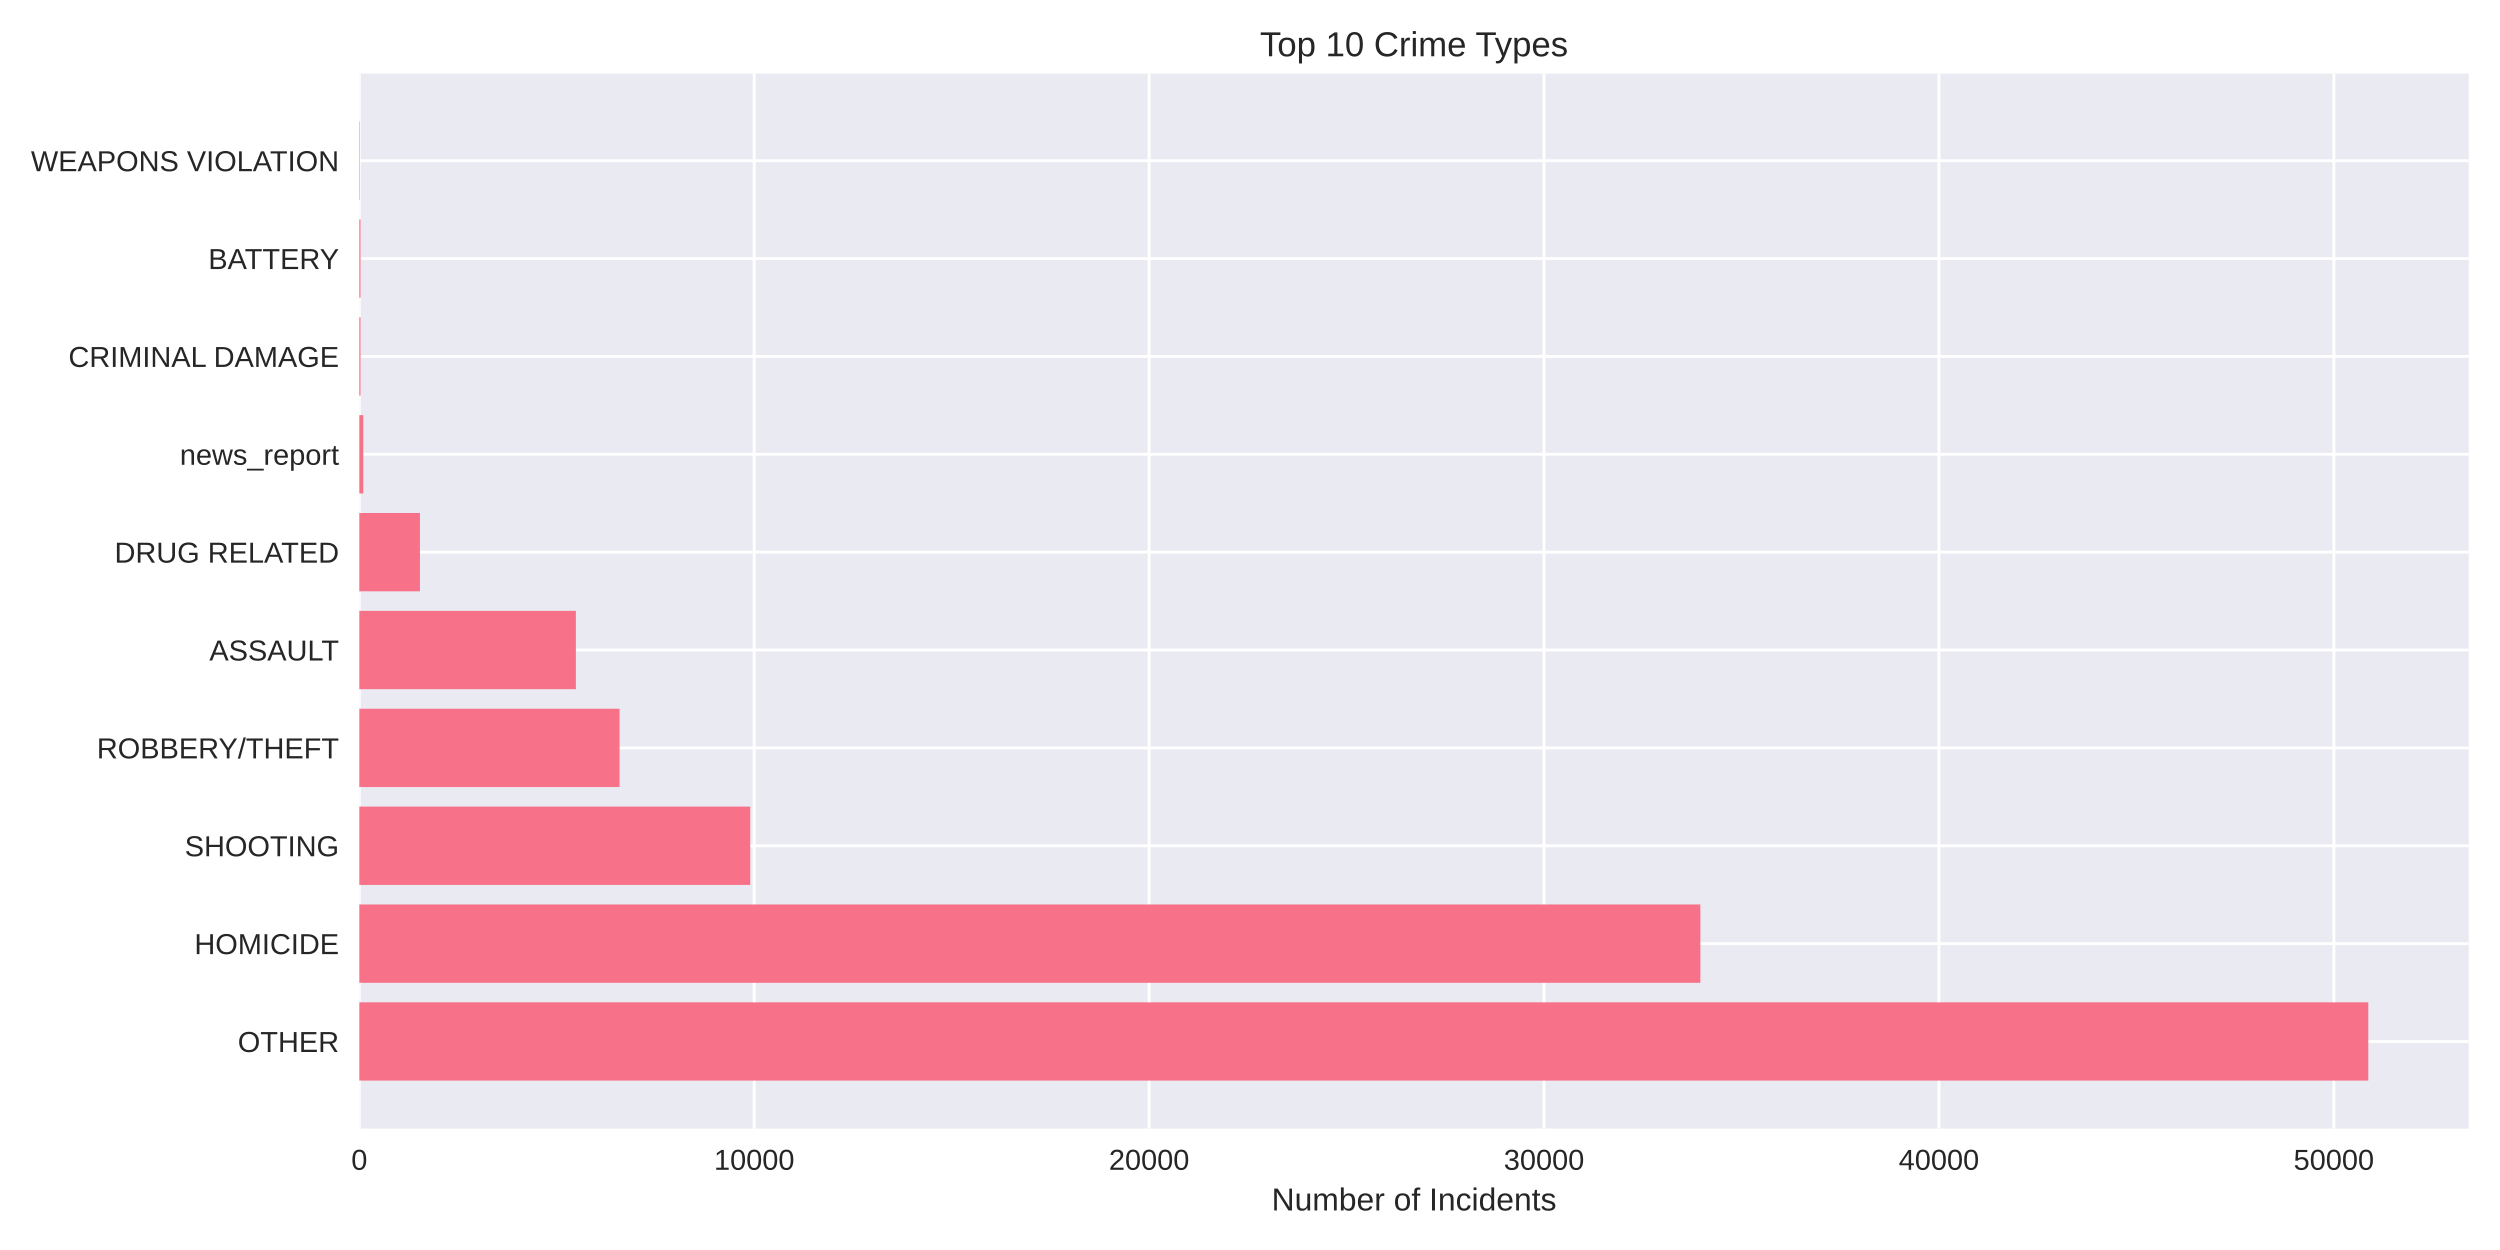
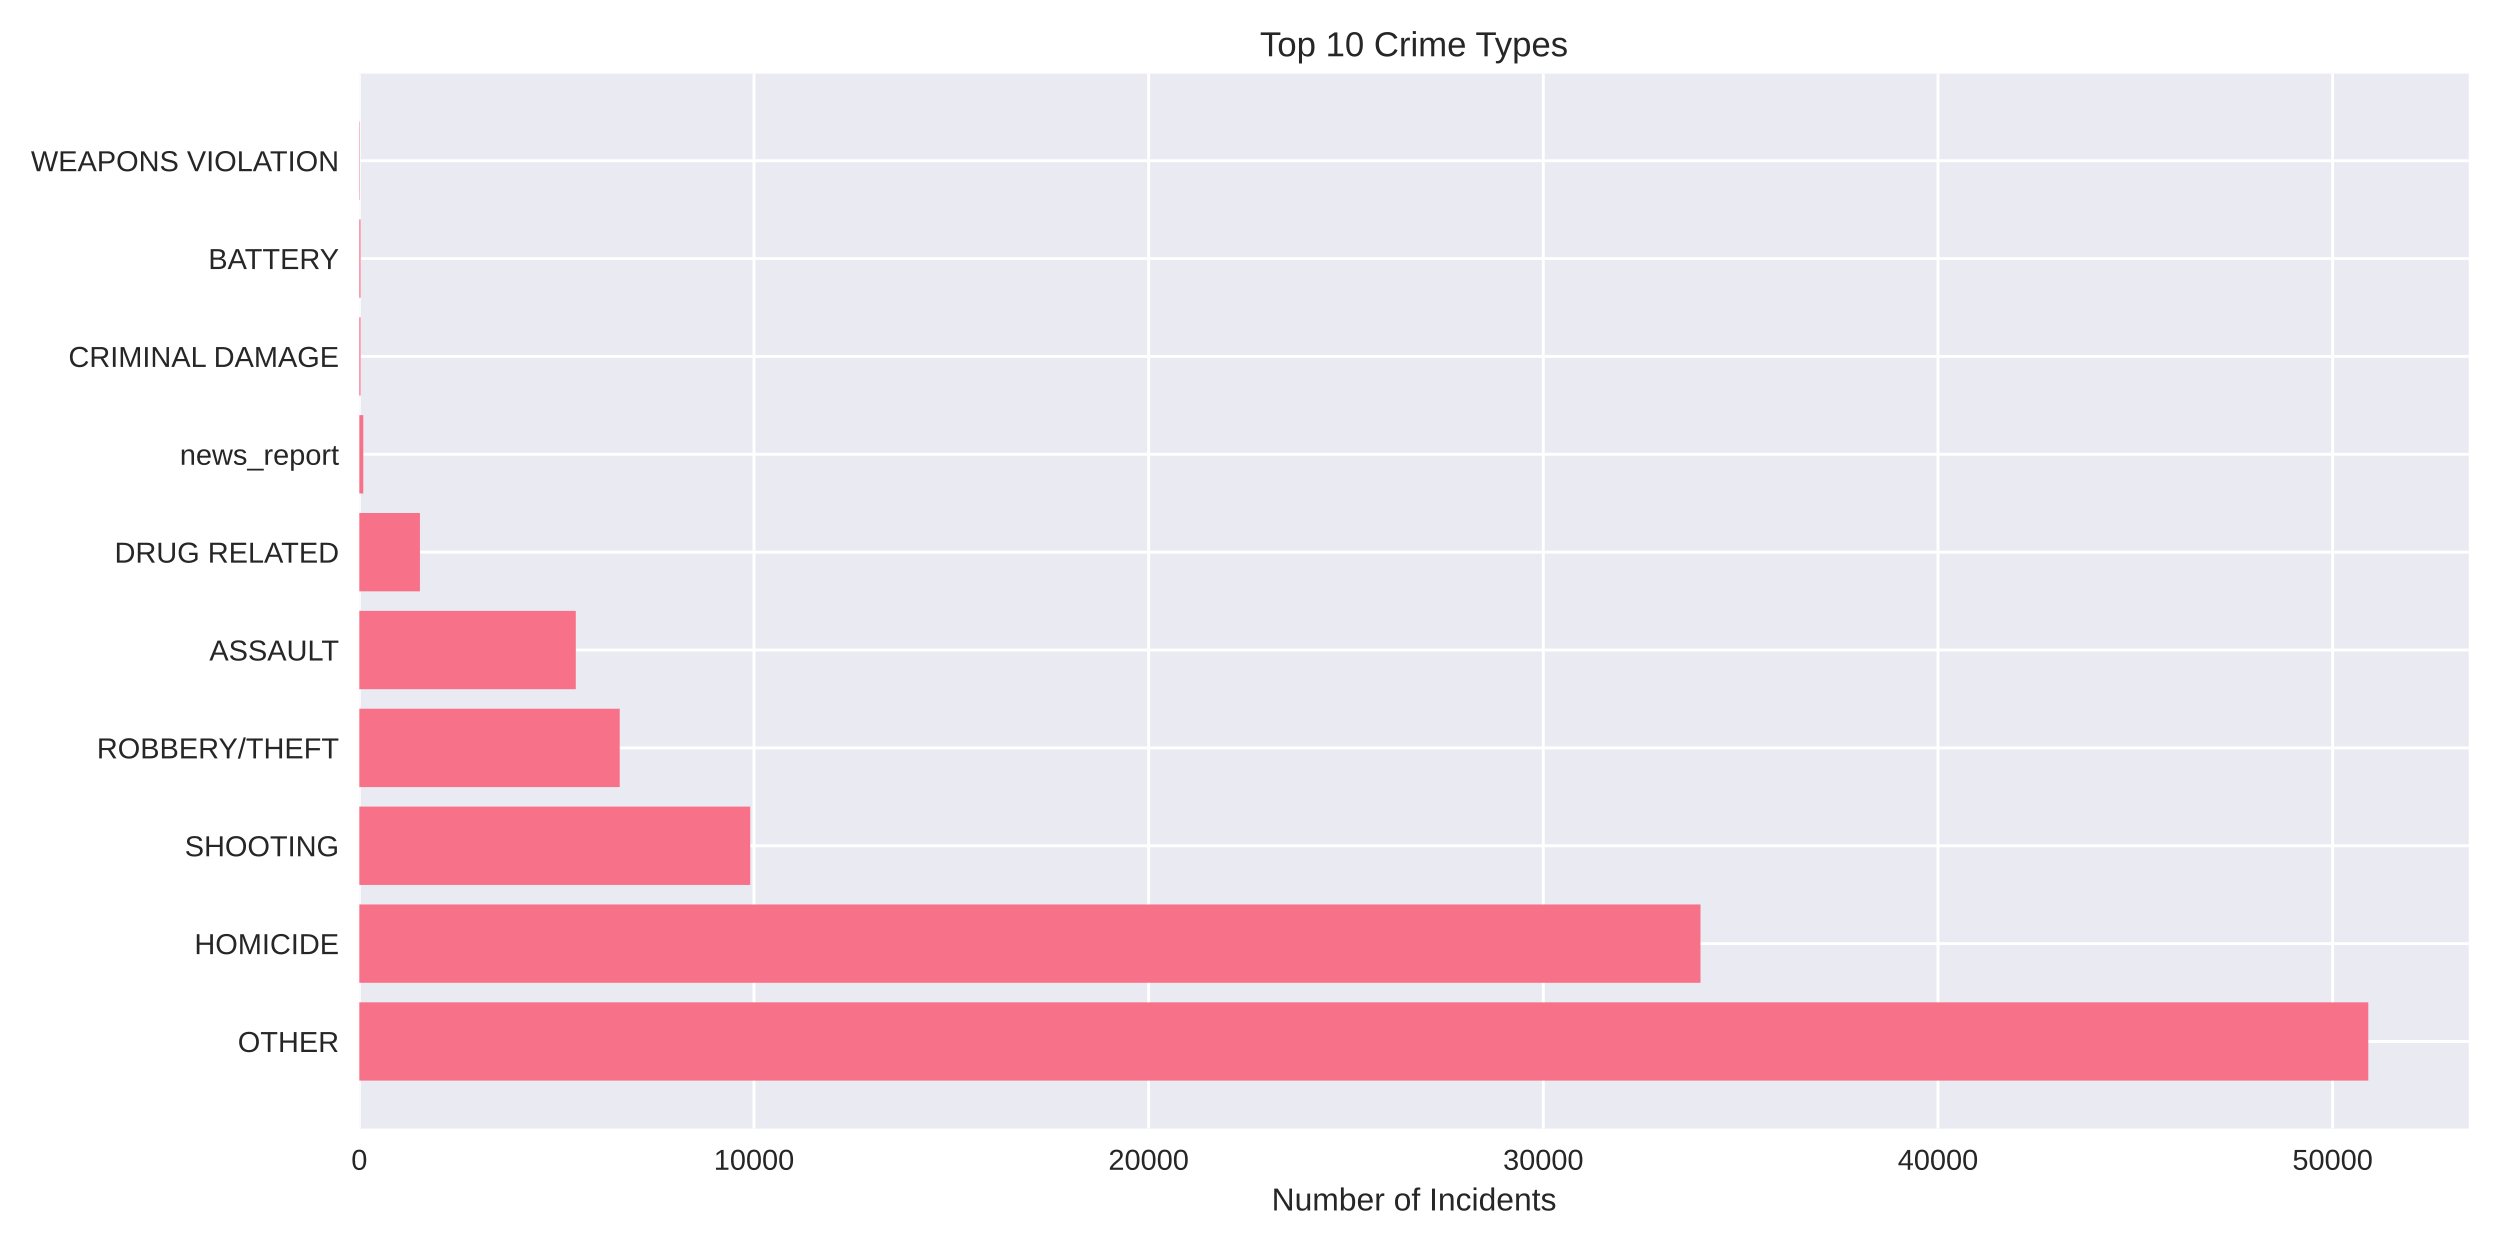
<svg xmlns="http://www.w3.org/2000/svg" width="864pt" height="432pt" viewBox="0 0 864 432" version="1.1">
  <defs>
    <style type="text/css">*{stroke-linejoin: round; stroke-linecap: butt}</style>
  </defs>
  <g id="figure_1">
    <g id="patch_1">
      <path d="M 0 432  L 864 432  L 864 0  L 0 0  z " style="fill: #ffffff" />
    </g>
    <g id="axes_1">
      <g id="patch_2">
        <path d="M 124.18 390.04  L 853.2 390.04  L 853.2 25.44  L 124.18 25.44  z " style="fill: #eaeaf2" />
      </g>
      <g id="matplotlib.axis_1">
        <g id="xtick_1">
          <g id="line2d_1">
-             <path d="M 124.18 390.04  L 124.18 25.44  " clip-path="url(#p9e83307470)" style="fill: none; stroke: #ffffff; stroke-linecap: round" />
+             <path d="M 124.18 390.04  L 124.18 25.44  " clip-path="url(#p61509db2ce)" style="fill: none; stroke: #ffffff; stroke-linecap: round" />
          </g>
          <g id="line2d_2" />
          <g id="text_1">
            <text style="fill: #262626; font: 10px 'Arial', 'Liberation Sans', 'DejaVu Sans', 'Bitstream Vera Sans', sans-serif; text-anchor: middle" x="124.18" y="404.287" transform="rotate(-0 124.18 404.2869)">0</text>
          </g>
        </g>
        <g id="xtick_2">
          <g id="line2d_3">
-             <path d="M 260.658 390.04  L 260.658 25.44  " clip-path="url(#p9e83307470)" style="fill: none; stroke: #ffffff; stroke-linecap: round" />
+             <path d="M 260.575 390.04  L 260.575 25.44  " clip-path="url(#p61509db2ce)" style="fill: none; stroke: #ffffff; stroke-linecap: round" />
          </g>
          <g id="line2d_4" />
          <g id="text_2">
-             <text style="fill: #262626; font: 10px 'Arial', 'Liberation Sans', 'DejaVu Sans', 'Bitstream Vera Sans', sans-serif; text-anchor: middle" x="260.658" y="404.287" transform="rotate(-0 260.658 404.2869)">10000</text>
+             <text style="fill: #262626; font: 10px 'Arial', 'Liberation Sans', 'DejaVu Sans', 'Bitstream Vera Sans', sans-serif; text-anchor: middle" x="260.575" y="404.287" transform="rotate(-0 260.5749 404.2869)">10000</text>
          </g>
        </g>
        <g id="xtick_3">
          <g id="line2d_5">
-             <path d="M 397.136 390.04  L 397.136 25.44  " clip-path="url(#p9e83307470)" style="fill: none; stroke: #ffffff; stroke-linecap: round" />
+             <path d="M 396.97 390.04  L 396.97 25.44  " clip-path="url(#p61509db2ce)" style="fill: none; stroke: #ffffff; stroke-linecap: round" />
          </g>
          <g id="line2d_6" />
          <g id="text_3">
-             <text style="fill: #262626; font: 10px 'Arial', 'Liberation Sans', 'DejaVu Sans', 'Bitstream Vera Sans', sans-serif; text-anchor: middle" x="397.136" y="404.287" transform="rotate(-0 397.1361 404.2869)">20000</text>
+             <text style="fill: #262626; font: 10px 'Arial', 'Liberation Sans', 'DejaVu Sans', 'Bitstream Vera Sans', sans-serif; text-anchor: middle" x="396.97" y="404.287" transform="rotate(-0 396.9699 404.2869)">20000</text>
          </g>
        </g>
        <g id="xtick_4">
          <g id="line2d_7">
-             <path d="M 533.614 390.04  L 533.614 25.44  " clip-path="url(#p9e83307470)" style="fill: none; stroke: #ffffff; stroke-linecap: round" />
+             <path d="M 533.365 390.04  L 533.365 25.44  " clip-path="url(#p61509db2ce)" style="fill: none; stroke: #ffffff; stroke-linecap: round" />
          </g>
          <g id="line2d_8" />
          <g id="text_4">
-             <text style="fill: #262626; font: 10px 'Arial', 'Liberation Sans', 'DejaVu Sans', 'Bitstream Vera Sans', sans-serif; text-anchor: middle" x="533.614" y="404.287" transform="rotate(-0 533.6141 404.2869)">30000</text>
+             <text style="fill: #262626; font: 10px 'Arial', 'Liberation Sans', 'DejaVu Sans', 'Bitstream Vera Sans', sans-serif; text-anchor: middle" x="533.365" y="404.287" transform="rotate(-0 533.3648 404.2869)">30000</text>
          </g>
        </g>
        <g id="xtick_5">
          <g id="line2d_9">
-             <path d="M 670.092 390.04  L 670.092 25.44  " clip-path="url(#p9e83307470)" style="fill: none; stroke: #ffffff; stroke-linecap: round" />
+             <path d="M 669.76 390.04  L 669.76 25.44  " clip-path="url(#p61509db2ce)" style="fill: none; stroke: #ffffff; stroke-linecap: round" />
          </g>
          <g id="line2d_10" />
          <g id="text_5">
-             <text style="fill: #262626; font: 10px 'Arial', 'Liberation Sans', 'DejaVu Sans', 'Bitstream Vera Sans', sans-serif; text-anchor: middle" x="670.092" y="404.287" transform="rotate(-0 670.0922 404.2869)">40000</text>
+             <text style="fill: #262626; font: 10px 'Arial', 'Liberation Sans', 'DejaVu Sans', 'Bitstream Vera Sans', sans-serif; text-anchor: middle" x="669.76" y="404.287" transform="rotate(-0 669.7597 404.2869)">40000</text>
          </g>
        </g>
        <g id="xtick_6">
          <g id="line2d_11">
-             <path d="M 806.57 390.04  L 806.57 25.44  " clip-path="url(#p9e83307470)" style="fill: none; stroke: #ffffff; stroke-linecap: round" />
+             <path d="M 806.155 390.04  L 806.155 25.44  " clip-path="url(#p61509db2ce)" style="fill: none; stroke: #ffffff; stroke-linecap: round" />
          </g>
          <g id="line2d_12" />
          <g id="text_6">
-             <text style="fill: #262626; font: 10px 'Arial', 'Liberation Sans', 'DejaVu Sans', 'Bitstream Vera Sans', sans-serif; text-anchor: middle" x="806.57" y="404.287" transform="rotate(-0 806.5702 404.2869)">50000</text>
+             <text style="fill: #262626; font: 10px 'Arial', 'Liberation Sans', 'DejaVu Sans', 'Bitstream Vera Sans', sans-serif; text-anchor: middle" x="806.155" y="404.287" transform="rotate(-0 806.1547 404.2869)">50000</text>
          </g>
        </g>
        <g id="text_7">
          <text style="fill: #262626; font: 11px 'Arial', 'Liberation Sans', 'DejaVu Sans', 'Bitstream Vera Sans', sans-serif; text-anchor: middle" x="488.69" y="418.333" transform="rotate(-0 488.69 418.3334)">Number of Incidents</text>
        </g>
      </g>
      <g id="matplotlib.axis_2">
        <g id="ytick_1">
          <g id="line2d_13">
-             <path d="M 124.18 359.939  L 853.2 359.939  " clip-path="url(#p9e83307470)" style="fill: none; stroke: #ffffff; stroke-linecap: round" />
+             <path d="M 124.18 359.939  L 853.2 359.939  " clip-path="url(#p61509db2ce)" style="fill: none; stroke: #ffffff; stroke-linecap: round" />
          </g>
          <g id="line2d_14" />
          <g id="text_8">
            <text style="fill: #262626; font: 10px 'Arial', 'Liberation Sans', 'DejaVu Sans', 'Bitstream Vera Sans', sans-serif; text-anchor: end" x="117.18" y="363.562" transform="rotate(-0 117.18 363.562)">OTHER</text>
          </g>
        </g>
        <g id="ytick_2">
          <g id="line2d_15">
-             <path d="M 124.18 326.117  L 853.2 326.117  " clip-path="url(#p9e83307470)" style="fill: none; stroke: #ffffff; stroke-linecap: round" />
+             <path d="M 124.18 326.117  L 853.2 326.117  " clip-path="url(#p61509db2ce)" style="fill: none; stroke: #ffffff; stroke-linecap: round" />
          </g>
          <g id="line2d_16" />
          <g id="text_9">
            <text style="fill: #262626; font: 10px 'Arial', 'Liberation Sans', 'DejaVu Sans', 'Bitstream Vera Sans', sans-serif; text-anchor: end" x="117.18" y="329.74" transform="rotate(-0 117.18 329.7401)">HOMICIDE</text>
          </g>
        </g>
        <g id="ytick_3">
          <g id="line2d_17">
-             <path d="M 124.18 292.295  L 853.2 292.295  " clip-path="url(#p9e83307470)" style="fill: none; stroke: #ffffff; stroke-linecap: round" />
+             <path d="M 124.18 292.295  L 853.2 292.295  " clip-path="url(#p61509db2ce)" style="fill: none; stroke: #ffffff; stroke-linecap: round" />
          </g>
          <g id="line2d_18" />
          <g id="text_10">
            <text style="fill: #262626; font: 10px 'Arial', 'Liberation Sans', 'DejaVu Sans', 'Bitstream Vera Sans', sans-serif; text-anchor: end" x="117.18" y="295.918" transform="rotate(-0 117.18 295.9182)">SHOOTING</text>
          </g>
        </g>
        <g id="ytick_4">
          <g id="line2d_19">
-             <path d="M 124.18 258.473  L 853.2 258.473  " clip-path="url(#p9e83307470)" style="fill: none; stroke: #ffffff; stroke-linecap: round" />
+             <path d="M 124.18 258.473  L 853.2 258.473  " clip-path="url(#p61509db2ce)" style="fill: none; stroke: #ffffff; stroke-linecap: round" />
          </g>
          <g id="line2d_20" />
          <g id="text_11">
            <text style="fill: #262626; font: 10px 'Arial', 'Liberation Sans', 'DejaVu Sans', 'Bitstream Vera Sans', sans-serif; text-anchor: end" x="117.18" y="262.096" transform="rotate(-0 117.18 262.0963)">ROBBERY/THEFT</text>
          </g>
        </g>
        <g id="ytick_5">
          <g id="line2d_21">
-             <path d="M 124.18 224.651  L 853.2 224.651  " clip-path="url(#p9e83307470)" style="fill: none; stroke: #ffffff; stroke-linecap: round" />
+             <path d="M 124.18 224.651  L 853.2 224.651  " clip-path="url(#p61509db2ce)" style="fill: none; stroke: #ffffff; stroke-linecap: round" />
          </g>
          <g id="line2d_22" />
          <g id="text_12">
            <text style="fill: #262626; font: 10px 'Arial', 'Liberation Sans', 'DejaVu Sans', 'Bitstream Vera Sans', sans-serif; text-anchor: end" x="117.18" y="228.274" transform="rotate(-0 117.18 228.2744)">ASSAULT</text>
          </g>
        </g>
        <g id="ytick_6">
          <g id="line2d_23">
-             <path d="M 124.18 190.829  L 853.2 190.829  " clip-path="url(#p9e83307470)" style="fill: none; stroke: #ffffff; stroke-linecap: round" />
+             <path d="M 124.18 190.829  L 853.2 190.829  " clip-path="url(#p61509db2ce)" style="fill: none; stroke: #ffffff; stroke-linecap: round" />
          </g>
          <g id="line2d_24" />
          <g id="text_13">
            <text style="fill: #262626; font: 10px 'Arial', 'Liberation Sans', 'DejaVu Sans', 'Bitstream Vera Sans', sans-serif; text-anchor: end" x="117.18" y="194.452" transform="rotate(-0 117.18 194.4525)">DRUG RELATED</text>
          </g>
        </g>
        <g id="ytick_7">
          <g id="line2d_25">
-             <path d="M 124.18 157.007  L 853.2 157.007  " clip-path="url(#p9e83307470)" style="fill: none; stroke: #ffffff; stroke-linecap: round" />
+             <path d="M 124.18 157.007  L 853.2 157.007  " clip-path="url(#p61509db2ce)" style="fill: none; stroke: #ffffff; stroke-linecap: round" />
          </g>
          <g id="line2d_26" />
          <g id="text_14">
            <text style="fill: #262626; font: 10px 'Arial', 'Liberation Sans', 'DejaVu Sans', 'Bitstream Vera Sans', sans-serif; text-anchor: end" x="117.18" y="160.631" transform="rotate(-0 117.18 160.6306)">news_report</text>
          </g>
        </g>
        <g id="ytick_8">
          <g id="line2d_27">
-             <path d="M 124.18 123.185  L 853.2 123.185  " clip-path="url(#p9e83307470)" style="fill: none; stroke: #ffffff; stroke-linecap: round" />
+             <path d="M 124.18 123.185  L 853.2 123.185  " clip-path="url(#p61509db2ce)" style="fill: none; stroke: #ffffff; stroke-linecap: round" />
          </g>
          <g id="line2d_28" />
          <g id="text_15">
            <text style="fill: #262626; font: 10px 'Arial', 'Liberation Sans', 'DejaVu Sans', 'Bitstream Vera Sans', sans-serif; text-anchor: end" x="117.18" y="126.809" transform="rotate(-0 117.18 126.8087)">CRIMINAL DAMAGE</text>
          </g>
        </g>
        <g id="ytick_9">
          <g id="line2d_29">
-             <path d="M 124.18 89.363  L 853.2 89.363  " clip-path="url(#p9e83307470)" style="fill: none; stroke: #ffffff; stroke-linecap: round" />
+             <path d="M 124.18 89.363  L 853.2 89.363  " clip-path="url(#p61509db2ce)" style="fill: none; stroke: #ffffff; stroke-linecap: round" />
          </g>
          <g id="line2d_30" />
          <g id="text_16">
            <text style="fill: #262626; font: 10px 'Arial', 'Liberation Sans', 'DejaVu Sans', 'Bitstream Vera Sans', sans-serif; text-anchor: end" x="117.18" y="92.987" transform="rotate(-0 117.18 92.98681)">BATTERY</text>
          </g>
        </g>
        <g id="ytick_10">
          <g id="line2d_31">
-             <path d="M 124.18 55.541  L 853.2 55.541  " clip-path="url(#p9e83307470)" style="fill: none; stroke: #ffffff; stroke-linecap: round" />
+             <path d="M 124.18 55.541  L 853.2 55.541  " clip-path="url(#p61509db2ce)" style="fill: none; stroke: #ffffff; stroke-linecap: round" />
          </g>
          <g id="line2d_32" />
          <g id="text_17">
            <text style="fill: #262626; font: 10px 'Arial', 'Liberation Sans', 'DejaVu Sans', 'Bitstream Vera Sans', sans-serif; text-anchor: end" x="117.18" y="59.165" transform="rotate(-0 117.18 59.16492)">WEAPONS VIOLATION</text>
          </g>
        </g>
      </g>
      <g id="patch_3">
-         <path d="M 124.18 373.467  L 818.485 373.467  L 818.485 346.41  L 124.18 346.41  z " clip-path="url(#p9e83307470)" style="fill: #f77189" />
+         <path d="M 124.18 373.467  L 818.485 373.467  L 818.485 346.41  L 124.18 346.41  z " clip-path="url(#p61509db2ce)" style="fill: #f77189" />
      </g>
      <g id="patch_4">
-         <path d="M 124.18 339.645  L 587.646 339.645  L 587.646 312.588  L 124.18 312.588  z " clip-path="url(#p9e83307470)" style="fill: #f77189" />
+         <path d="M 124.18 339.645  L 587.691 339.645  L 587.691 312.588  L 124.18 312.588  z " clip-path="url(#p61509db2ce)" style="fill: #f77189" />
      </g>
      <g id="patch_5">
-         <path d="M 124.18 305.823  L 259.28 305.823  L 259.28 278.766  L 124.18 278.766  z " clip-path="url(#p9e83307470)" style="fill: #f77189" />
+         <path d="M 124.18 305.823  L 259.279 305.823  L 259.279 278.766  L 124.18 278.766  z " clip-path="url(#p61509db2ce)" style="fill: #f77189" />
      </g>
      <g id="patch_6">
-         <path d="M 124.18 272.002  L 214.119 272.002  L 214.119 244.944  L 124.18 244.944  z " clip-path="url(#p9e83307470)" style="fill: #f77189" />
+         <path d="M 124.18 272.002  L 214.173 272.002  L 214.173 244.944  L 124.18 244.944  z " clip-path="url(#p61509db2ce)" style="fill: #f77189" />
      </g>
      <g id="patch_7">
-         <path d="M 124.18 238.18  L 199.025 238.18  L 199.025 211.122  L 124.18 211.122  z " clip-path="url(#p9e83307470)" style="fill: #f77189" />
+         <path d="M 124.18 238.18  L 198.993 238.18  L 198.993 211.122  L 124.18 211.122  z " clip-path="url(#p61509db2ce)" style="fill: #f77189" />
      </g>
      <g id="patch_8">
-         <path d="M 124.18 204.358  L 145.129 204.358  L 145.129 177.3  L 124.18 177.3  z " clip-path="url(#p9e83307470)" style="fill: #f77189" />
+         <path d="M 124.18 204.358  L 145.13 204.358  L 145.13 177.3  L 124.18 177.3  z " clip-path="url(#p61509db2ce)" style="fill: #f77189" />
      </g>
      <g id="patch_9">
-         <path d="M 124.18 170.536  L 125.545 170.536  L 125.545 143.478  L 124.18 143.478  z " clip-path="url(#p9e83307470)" style="fill: #f77189" />
+         <path d="M 124.18 170.536  L 125.544 170.536  L 125.544 143.478  L 124.18 143.478  z " clip-path="url(#p61509db2ce)" style="fill: #f77189" />
      </g>
      <g id="patch_10">
-         <path d="M 124.18 136.714  L 124.603 136.714  L 124.603 109.657  L 124.18 109.657  z " clip-path="url(#p9e83307470)" style="fill: #f77189" />
+         <path d="M 124.18 136.714  L 124.603 136.714  L 124.603 109.657  L 124.18 109.657  z " clip-path="url(#p61509db2ce)" style="fill: #f77189" />
      </g>
      <g id="patch_11">
-         <path d="M 124.18 102.892  L 124.603 102.892  L 124.603 75.835  L 124.18 75.835  z " clip-path="url(#p9e83307470)" style="fill: #f77189" />
+         <path d="M 124.18 102.892  L 124.603 102.892  L 124.603 75.835  L 124.18 75.835  z " clip-path="url(#p61509db2ce)" style="fill: #f77189" />
      </g>
      <g id="patch_12">
-         <path d="M 124.18 69.07  L 124.33 69.07  L 124.33 42.013  L 124.18 42.013  z " clip-path="url(#p9e83307470)" style="fill: #f77189" />
+         <path d="M 124.18 69.07  L 124.33 69.07  L 124.33 42.013  L 124.18 42.013  z " clip-path="url(#p61509db2ce)" style="fill: #f77189" />
      </g>
      <g id="patch_13">
        <path d="M 124.18 390.04  L 124.18 25.44  " style="fill: none" />
      </g>
      <g id="patch_14">
        <path d="M 853.2 390.04  L 853.2 25.44  " style="fill: none" />
      </g>
      <g id="patch_15">
        <path d="M 124.18 390.04  L 853.2 390.04  " style="fill: none" />
      </g>
      <g id="patch_16">
        <path d="M 124.18 25.44  L 853.2 25.44  " style="fill: none" />
      </g>
      <g id="text_18">
        <text style="fill: #262626; font: 12px 'Arial', 'Liberation Sans', 'DejaVu Sans', 'Bitstream Vera Sans', sans-serif; text-anchor: middle" x="488.69" y="19.44" transform="rotate(-0 488.69 19.44)">Top 10 Crime Types</text>
      </g>
    </g>
  </g>
  <defs>
-     <clipPath id="p9e83307470">
+     <clipPath id="p61509db2ce">
      <rect x="124.18" y="25.44" width="729.02" height="364.6" />
    </clipPath>
  </defs>
</svg>
